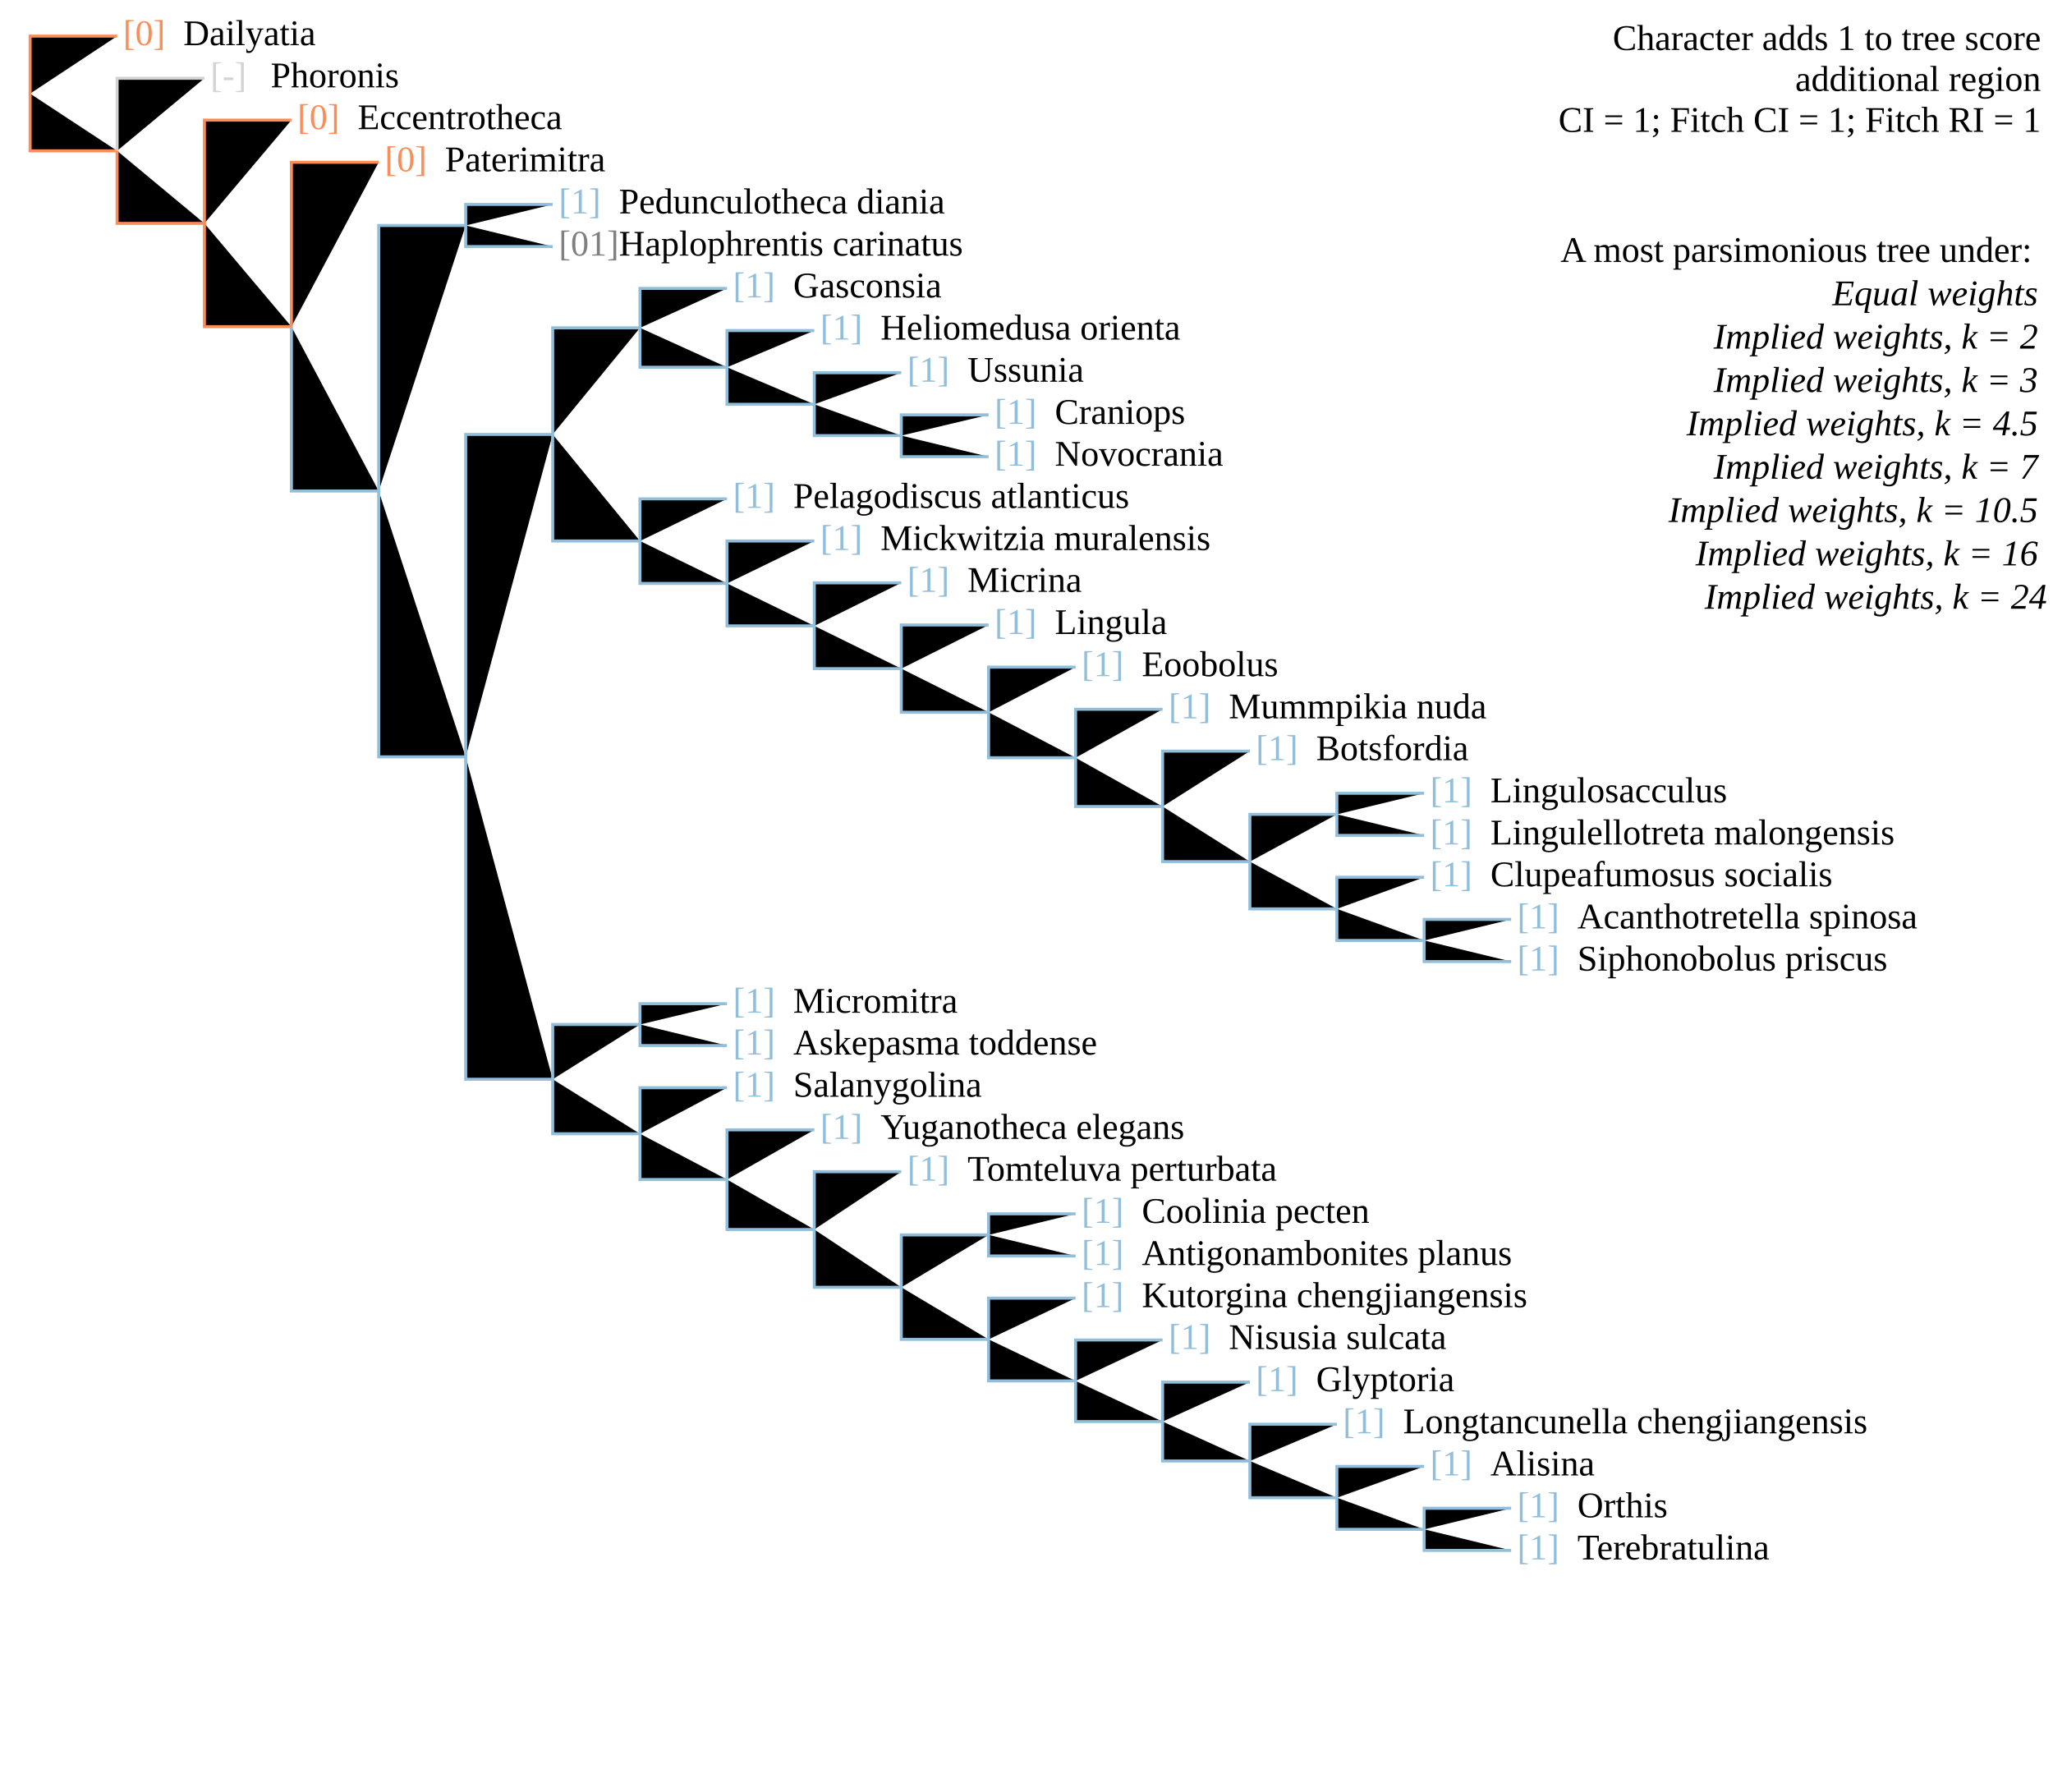
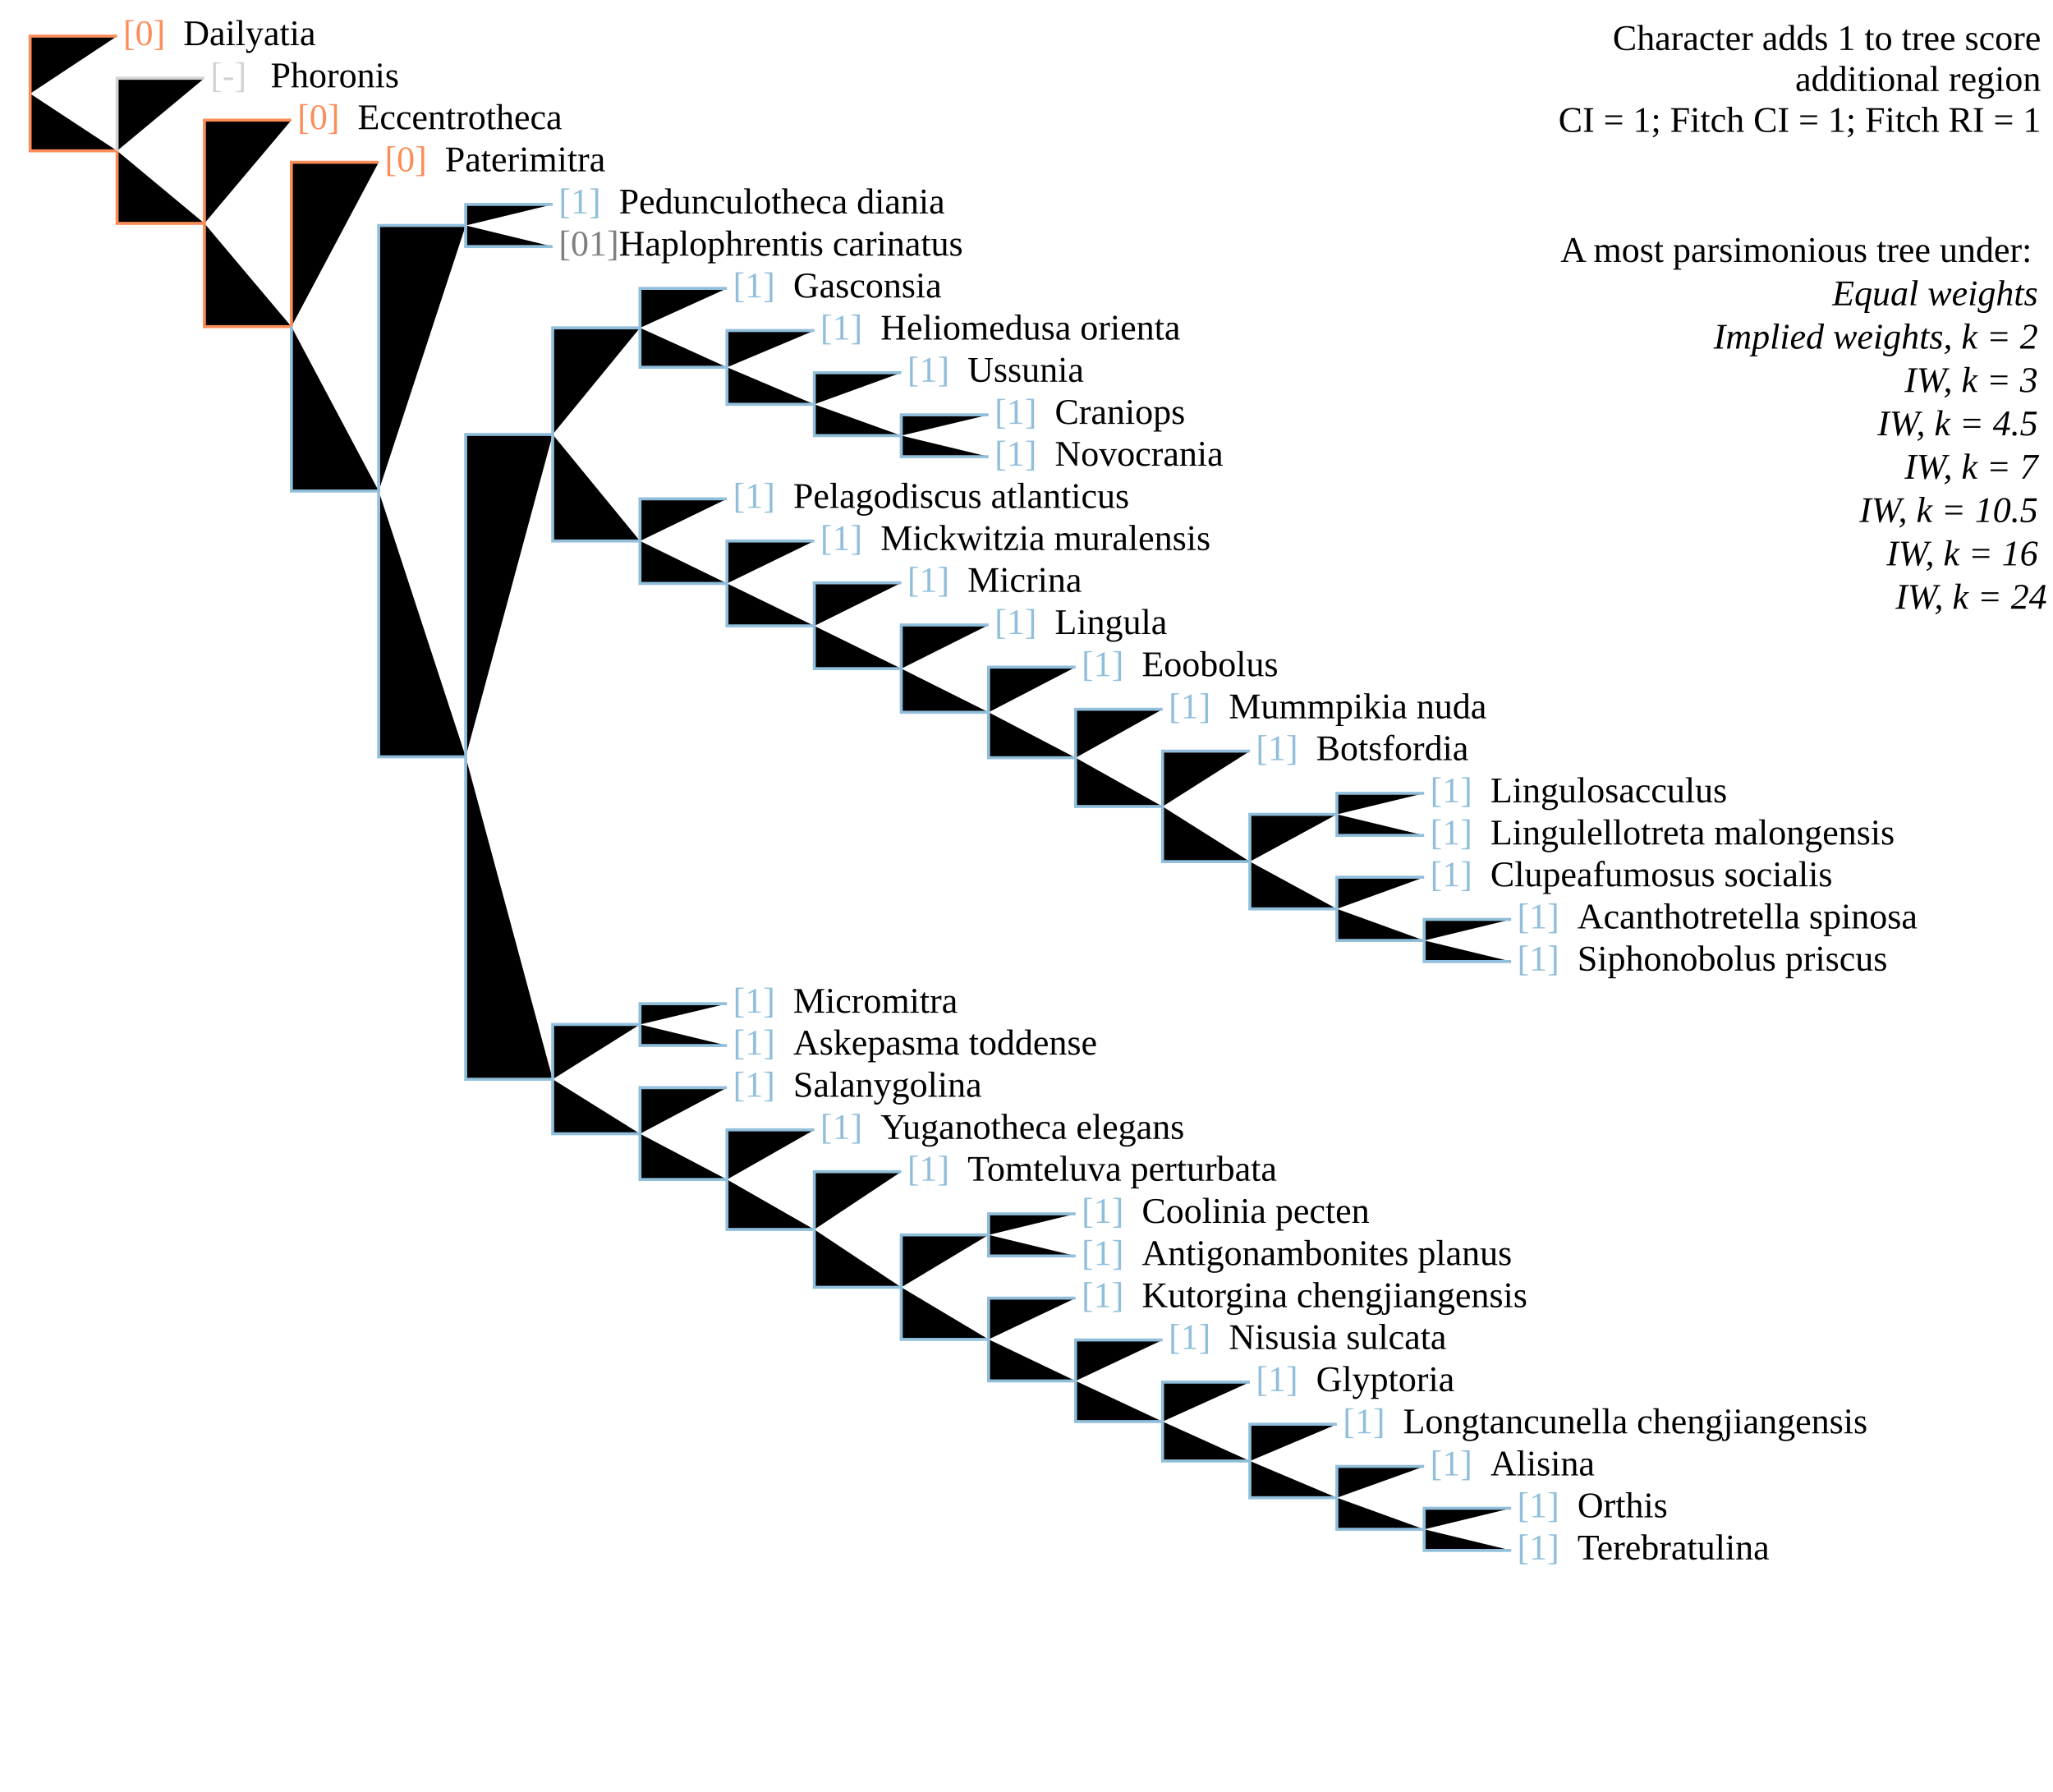
<svg xmlns="http://www.w3.org/2000/svg" version="1.1" width="682" height="595" class="tree" char="3">
  <text x="678" y="16.6" text-anchor="end" class="stepsLabel">Character adds <tspan class="score">1</tspan> to tree score</text>
  <text x="678" y="30.2" text-anchor="end" class="stepsLabel">
    <tspan class="score" /> additional region</text>
  <text x="678" y="43.8" text-anchor="end" class="stepsLabel">CI = 1; Fitch CI = 1; Fitch RI = 1</text>
  <text x="678" y="71" text-anchor="end" class="stepsLabel">
    <tspan dy="16">A most parsimonious tree under:</tspan>
    <tspan x="680" style="font-style:italic" class="thisAn" dy="1.2em">Equal weights</tspan>
    <tspan x="680" style="font-style:italic" class="notThisAn" dy="1.2em">Implied weights, k = 2</tspan>
-     <tspan x="680" style="font-style:italic" class="notThisAn" dy="1.2em">Implied weights, k = 3</tspan>
-     <tspan x="680" style="font-style:italic" class="notThisAn" dy="1.2em">Implied weights, k = 4.5</tspan>
-     <tspan x="680" style="font-style:italic" class="notThisAn" dy="1.2em">Implied weights, k = 7</tspan>
-     <tspan x="680" style="font-style:italic" class="notThisAn" dy="1.2em">Implied weights, k = 10.5</tspan>
-     <tspan x="680" style="font-style:italic" class="notThisAn" dy="1.2em">Implied weights, k = 16</tspan>
-     <tspan x="680" style="font-style:italic" class="notThisAn" dy="1.2em">Implied weights, k = 24</tspan>
+     <tspan x="680" style="font-style:italic" class="notThisAn" dy="1.2em">IW, k = 3</tspan>
+     <tspan x="680" style="font-style:italic" class="notThisAn" dy="1.2em">IW, k = 4.5</tspan>
+     <tspan x="680" style="font-style:italic" class="notThisAn" dy="1.2em">IW, k = 7</tspan>
+     <tspan x="680" style="font-style:italic" class="notThisAn" dy="1.2em">IW, k = 10.5</tspan>
+     <tspan x="680" style="font-style:italic" class="notThisAn" dy="1.2em">IW, k = 16</tspan>
+     <tspan x="680" style="font-style:italic" class="notThisAn" dy="1.2em">IW, k = 24</tspan>
  </text>
  <text x="40.9" y="15" fill="#fc8d59" class="flag">[0]</text>
  <text x="60.9" y="15" class="taxonLabel">Dailyatia</text>
  <text x="98.8" y="42.9" fill="#fc8d59" class="flag">[0]</text>
  <text x="118.8" y="42.9" class="taxonLabel">Eccentrotheca</text>
  <text x="69.9" y="29" fill="lightgrey" class="flag">[-]</text>
  <text x="89.9" y="29" class="taxonLabel">Phoronis</text>
  <text x="127.8" y="56.9" fill="#fc8d59" class="flag">[0]</text>
  <text x="147.8" y="56.9" class="taxonLabel">Paterimitra</text>
  <text x="185.6" y="70.9" fill="#91bfdb" class="flag">[1]</text>
  <text x="205.6" y="70.9" class="taxonLabel">Pedunculotheca diania</text>
  <text x="185.6" y="84.9" fill="grey" class="flag">[01]</text>
  <text x="205.6" y="84.9" class="taxonLabel">Haplophrentis carinatus</text>
  <text x="243.5" y="98.8" fill="#91bfdb" class="flag">[1]</text>
  <text x="263.5" y="98.8" class="taxonLabel">Gasconsia</text>
  <text x="272.5" y="112.8" fill="#91bfdb" class="flag">[1]</text>
  <text x="292.5" y="112.8" class="taxonLabel">Heliomedusa orienta</text>
  <text x="301.4" y="126.8" fill="#91bfdb" class="flag">[1]</text>
  <text x="321.4" y="126.8" class="taxonLabel">Ussunia</text>
  <text x="330.4" y="140.8" fill="#91bfdb" class="flag">[1]</text>
  <text x="350.4" y="140.8" class="taxonLabel">Craniops</text>
  <text x="330.4" y="154.7" fill="#91bfdb" class="flag">[1]</text>
  <text x="350.4" y="154.7" class="taxonLabel">Novocrania</text>
  <text x="243.5" y="168.7" fill="#91bfdb" class="flag">[1]</text>
  <text x="263.5" y="168.7" class="taxonLabel">Pelagodiscus atlanticus</text>
  <text x="272.5" y="182.7" fill="#91bfdb" class="flag">[1]</text>
  <text x="292.5" y="182.7" class="taxonLabel">Mickwitzia muralensis</text>
  <text x="301.4" y="196.6" fill="#91bfdb" class="flag">[1]</text>
  <text x="321.4" y="196.6" class="taxonLabel">Micrina</text>
  <text x="330.4" y="210.6" fill="#91bfdb" class="flag">[1]</text>
  <text x="350.4" y="210.6" class="taxonLabel">Lingula</text>
  <text x="359.3" y="224.6" fill="#91bfdb" class="flag">[1]</text>
  <text x="379.3" y="224.6" class="taxonLabel">Eoobolus</text>
  <text x="388.2" y="238.6" fill="#91bfdb" class="flag">[1]</text>
  <text x="408.2" y="238.6" class="taxonLabel">Mummpikia nuda</text>
  <text x="417.2" y="252.5" fill="#91bfdb" class="flag">[1]</text>
  <text x="437.2" y="252.5" class="taxonLabel">Botsfordia</text>
  <text x="475.1" y="266.5" fill="#91bfdb" class="flag">[1]</text>
  <text x="495.1" y="266.5" class="taxonLabel">Lingulosacculus</text>
  <text x="475.1" y="280.5" fill="#91bfdb" class="flag">[1]</text>
  <text x="495.1" y="280.5" class="taxonLabel">Lingulellotreta malongensis</text>
  <text x="475.1" y="294.4" fill="#91bfdb" class="flag">[1]</text>
  <text x="495.1" y="294.4" class="taxonLabel">Clupeafumosus socialis</text>
  <text x="504" y="308.4" fill="#91bfdb" class="flag">[1]</text>
  <text x="524" y="308.4" class="taxonLabel">Acanthotretella spinosa</text>
  <text x="504" y="322.4" fill="#91bfdb" class="flag">[1]</text>
  <text x="524" y="322.4" class="taxonLabel">Siphonobolus priscus</text>
  <text x="243.5" y="350.3" fill="#91bfdb" class="flag">[1]</text>
  <text x="263.5" y="350.3" class="taxonLabel">Askepasma toddense</text>
  <text x="243.5" y="336.4" fill="#91bfdb" class="flag">[1]</text>
  <text x="263.5" y="336.4" class="taxonLabel">Micromitra</text>
  <text x="243.5" y="364.3" fill="#91bfdb" class="flag">[1]</text>
  <text x="263.5" y="364.3" class="taxonLabel">Salanygolina</text>
  <text x="301.4" y="392.2" fill="#91bfdb" class="flag">[1]</text>
  <text x="321.4" y="392.2" class="taxonLabel">Tomteluva perturbata</text>
  <text x="272.5" y="378.3" fill="#91bfdb" class="flag">[1]</text>
  <text x="292.5" y="378.3" class="taxonLabel">Yuganotheca elegans</text>
  <text x="359.3" y="434.2" fill="#91bfdb" class="flag">[1]</text>
  <text x="379.3" y="434.2" class="taxonLabel">Kutorgina chengjiangensis</text>
  <text x="388.2" y="448.1" fill="#91bfdb" class="flag">[1]</text>
  <text x="408.2" y="448.1" class="taxonLabel">Nisusia sulcata</text>
  <text x="417.2" y="462.1" fill="#91bfdb" class="flag">[1]</text>
  <text x="437.2" y="462.1" class="taxonLabel">Glyptoria</text>
  <text x="446.1" y="476.1" fill="#91bfdb" class="flag">[1]</text>
  <text x="466.1" y="476.1" class="taxonLabel">Longtancunella chengjiangensis</text>
  <text x="475.1" y="490.1" fill="#91bfdb" class="flag">[1]</text>
  <text x="495.1" y="490.1" class="taxonLabel">Alisina</text>
  <text x="504" y="504" fill="#91bfdb" class="flag">[1]</text>
  <text x="524" y="504" class="taxonLabel">Orthis</text>
  <text x="504" y="518" fill="#91bfdb" class="flag">[1]</text>
  <text x="524" y="518" class="taxonLabel">Terebratulina</text>
  <text x="359.3" y="406.2" fill="#91bfdb" class="flag">[1]</text>
  <text x="379.3" y="406.2" class="taxonLabel">Coolinia pecten</text>
  <text x="359.3" y="420.2" fill="#91bfdb" class="flag">[1]</text>
  <text x="379.3" y="420.2" class="taxonLabel">Antigonambonites planus</text>
  <path d="M10,31.1V12H38.9M10,31.1V50.1H38.9M38.9,50.1V74.2H67.9M67.9,74.2V39.9H96.8M67.9,74.2V108.5H96.8M96.8,108.5V53.9H125.8" stroke="#fc8d59" />
  <path d="M38.9,50.1V26H67.9" stroke="lightgrey" class="inapplicable" />
  <path d="M96.8,108.5V163.1H125.8M125.8,163.1V74.9H154.7M154.7,74.9V67.9H183.6M154.7,74.9V81.9H183.6M125.8,163.1V251.4H154.7M154.7,251.4V144.3H183.6M183.6,144.3V108.9H212.6M212.6,108.9V95.8H241.5M212.6,108.9V122H241.5M241.5,122V109.8H270.5M241.5,122V134.3H270.5M270.5,134.3V123.8H299.4M270.5,134.3V144.7H299.4M299.4,144.7V137.8H328.4M299.4,144.7V151.7H328.4M183.6,144.3V179.7H212.6M212.6,179.7V165.7H241.5M212.6,179.7V193.8H241.5M241.5,193.8V179.7H270.5M241.5,193.8V207.9H270.5M270.5,207.9V193.6H299.4M270.5,207.9V222.1H299.4M299.4,222.1V207.6H328.4M299.4,222.1V236.6H328.4M328.4,236.6V221.6H357.3M328.4,236.6V251.7H357.3M357.3,251.7V235.6H386.2M357.3,251.7V267.9H386.2M386.2,267.9V249.5H415.2M386.2,267.9V286.2H415.2M415.2,286.2V270.5H444.1M444.1,270.5V263.5H473.1M444.1,270.5V277.5H473.1M415.2,286.2V301.9H444.1M444.1,301.9V291.4H473.1M444.1,301.9V312.4H473.1M473.1,312.4V305.4H502M473.1,312.4V319.4H502M154.7,251.4V358.5H183.6M183.6,358.5V340.3H212.6M212.6,340.3V333.4H241.5M212.6,340.3V347.3H241.5M183.6,358.5V376.6H212.6M212.6,376.6V361.3H241.5M212.6,376.6V391.8H241.5M241.5,391.8V375.3H270.5M241.5,391.8V408.4H270.5M270.5,408.4V389.2H299.4M270.5,408.4V427.6H299.4M299.4,427.6V410.2H328.4M328.4,410.2V403.2H357.3M328.4,410.2V417.2H357.3M299.4,427.6V444.9H328.4M328.4,444.9V431.2H357.3M328.4,444.9V458.7H357.3M357.3,458.7V445.1H386.2M357.3,458.7V472.2H386.2M386.2,472.2V459.1H415.2M386.2,472.2V485.3H415.2M415.2,485.3V473.1H444.1M415.2,485.3V497.5H444.1M444.1,497.5V487.1H473.1M444.1,497.5V508H473.1M473.1,508V501H502M473.1,508V515H502" stroke="#91bfdb" />
</svg>
